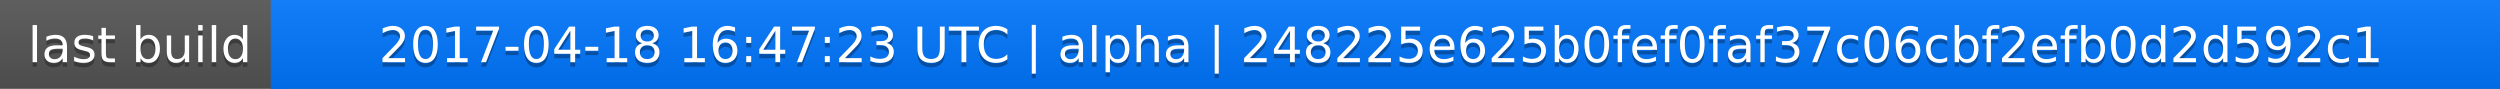
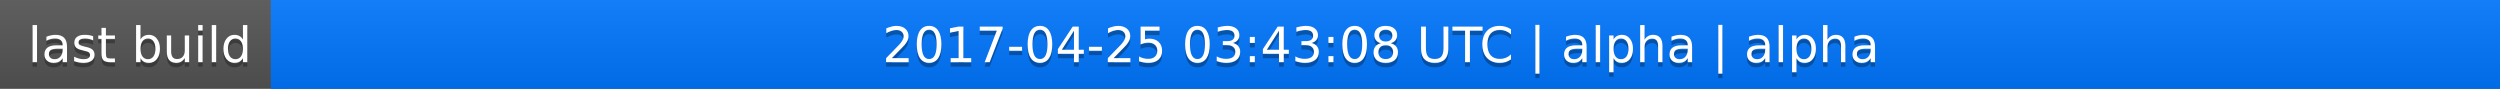
<svg xmlns="http://www.w3.org/2000/svg" width="563" height="20">
  <linearGradient id="a" x2="0" y2="100%">
    <stop offset="0" stop-color="#bbb" stop-opacity=".1" />
    <stop offset="1" stop-opacity=".1" />
  </linearGradient>
  <rect rx="0" width="563" height="20" fill="#555" />
  <rect rx="0" x="61" width="502" height="20" fill="#07f" />
  <path fill="#07f" d="M61 0h4v20h-4z" />
  <rect rx="0" width="563" height="20" fill="url(#a)" />
  <g fill="#fff" text-anchor="middle" font-family="DejaVu Sans,Verdana,Geneva,sans-serif" font-size="11">
    <text x="31.5" y="15" fill="#010101" fill-opacity=".3">last build</text>
    <text x="31.5" y="14">last build</text>
-     <text x="311" y="15" fill="#010101" fill-opacity=".3">2017-04-18 16:47:23 UTC | alpha | 248225e625b0fef0faf37c06cbf2efb0d2d592c1</text>
-     <text x="311" y="14">2017-04-18 16:47:23 UTC | alpha | 248225e625b0fef0faf37c06cbf2efb0d2d592c1</text>
+     <text x="311" y="15" fill="#010101" fill-opacity=".3">2017-04-25 03:43:08 UTC | alpha | alpha</text>
+     <text x="311" y="14">2017-04-25 03:43:08 UTC | alpha | alpha</text>
  </g>
</svg>
